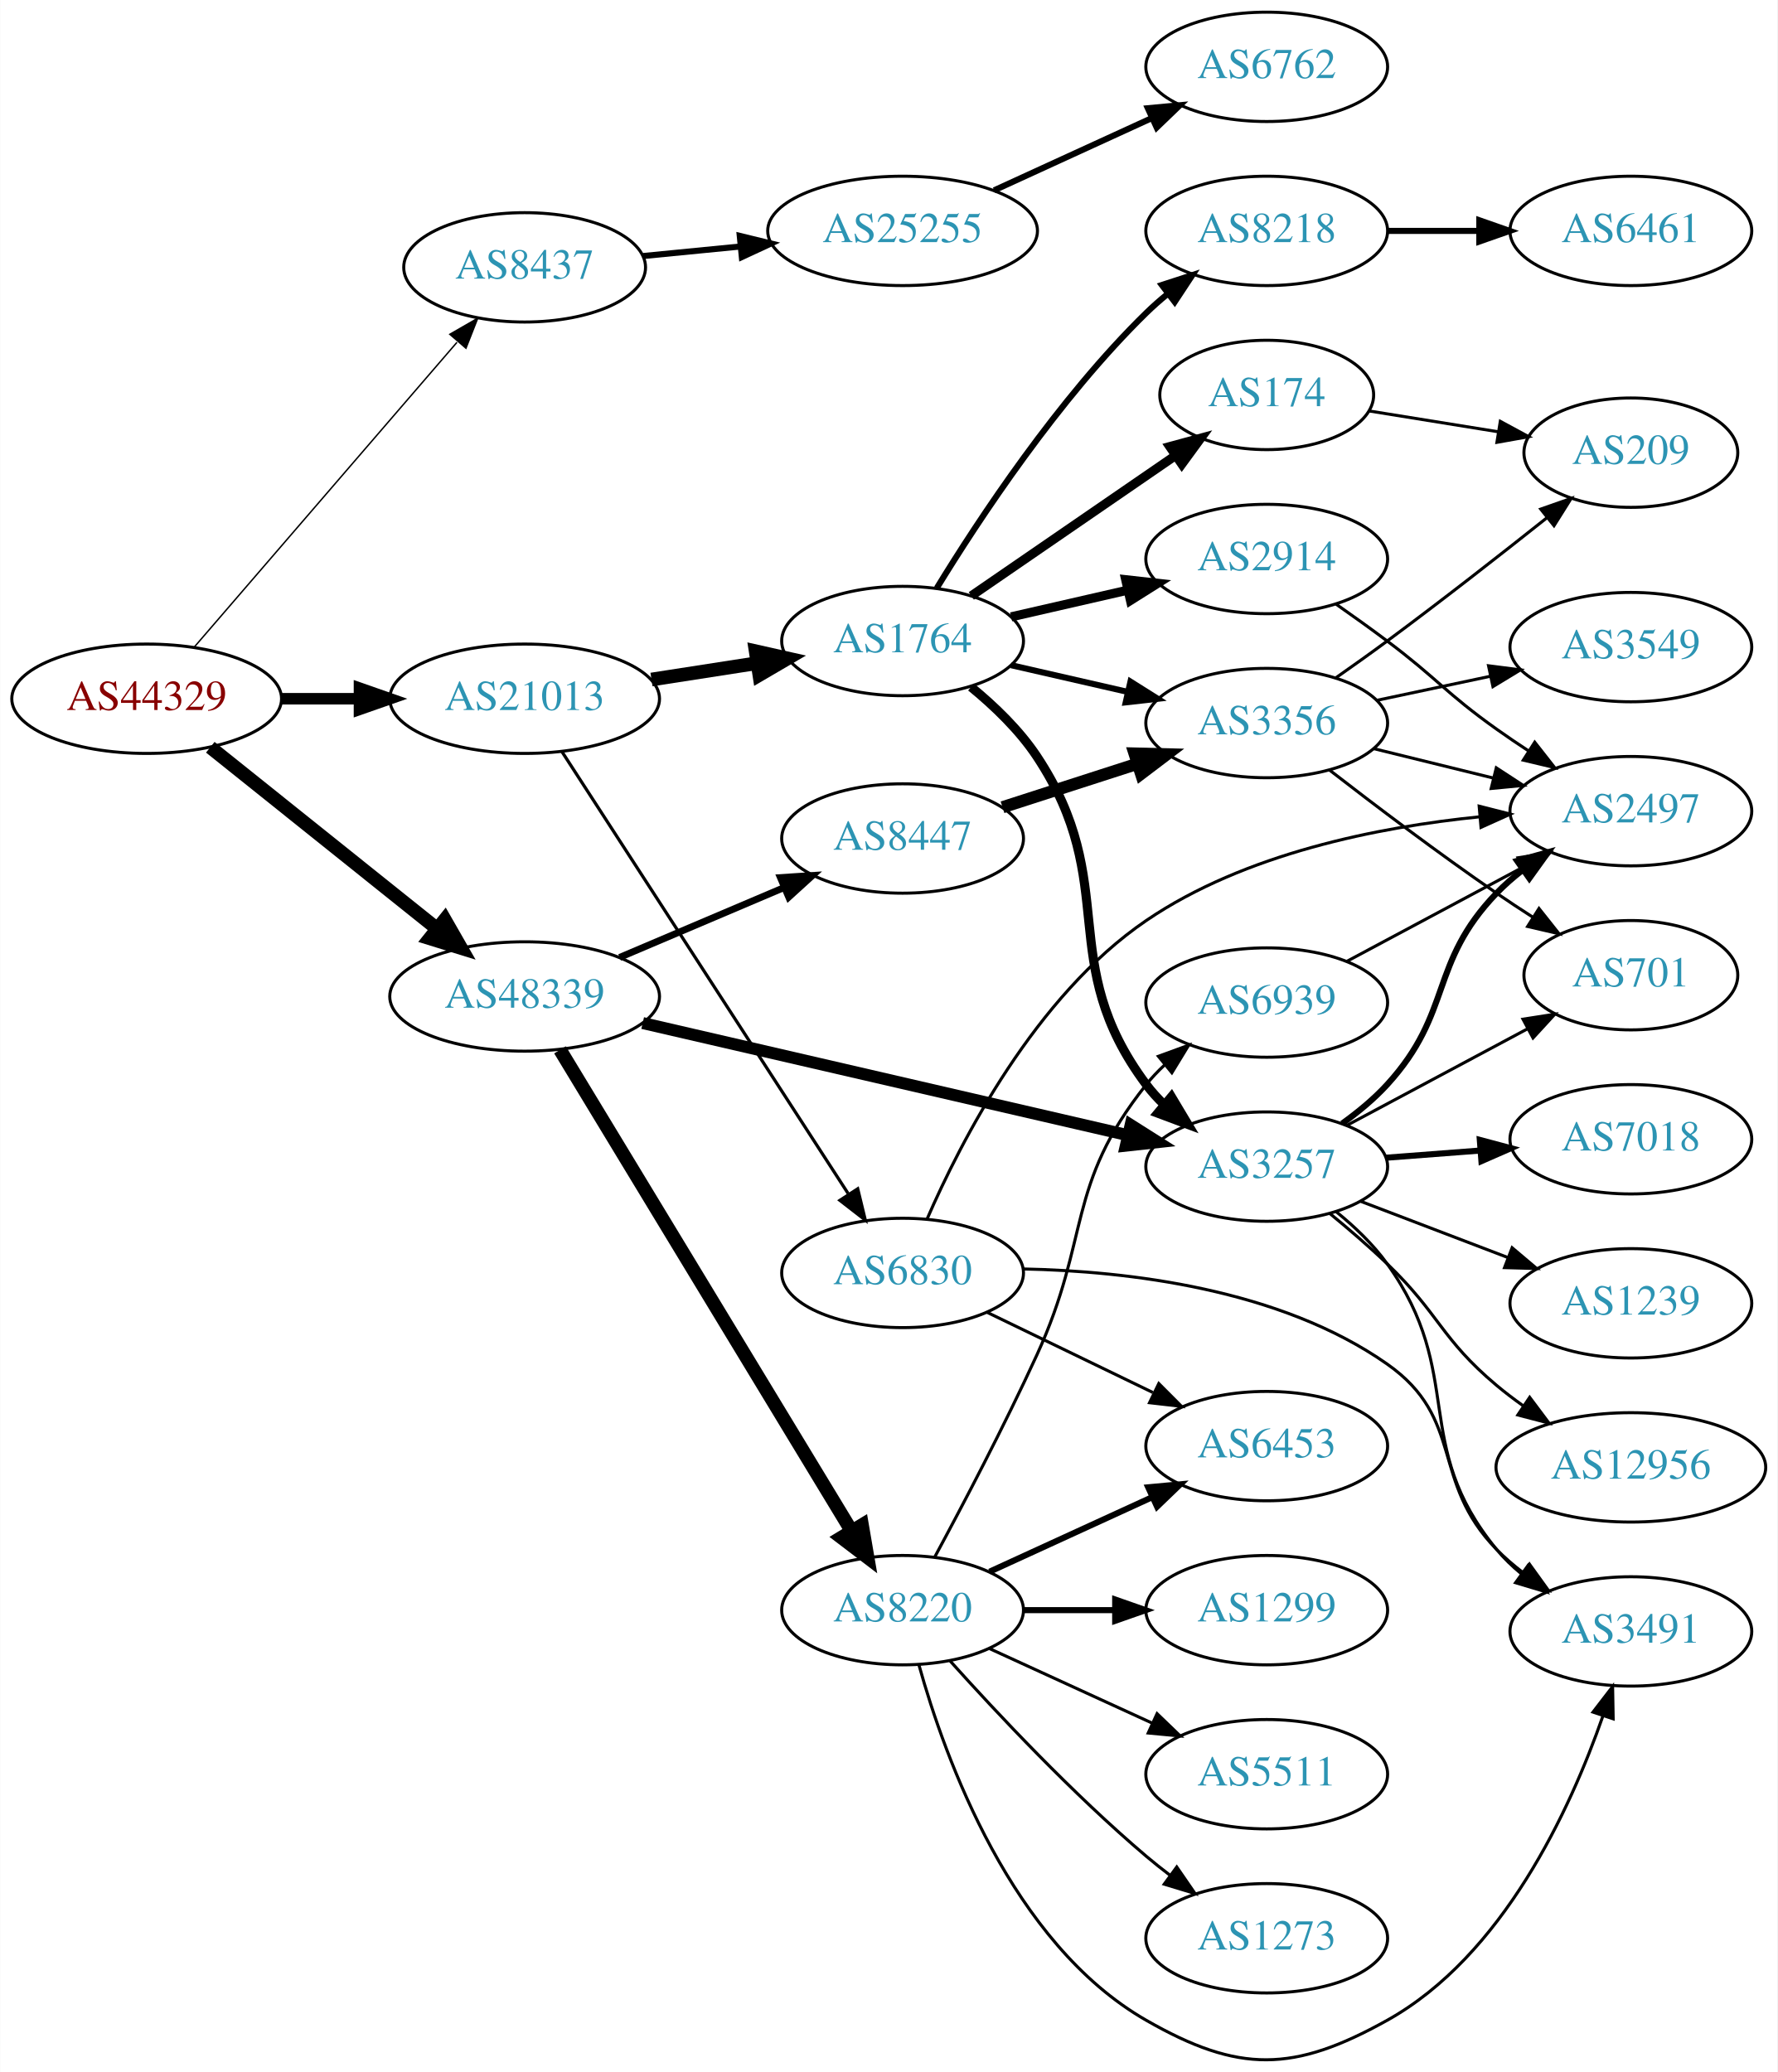
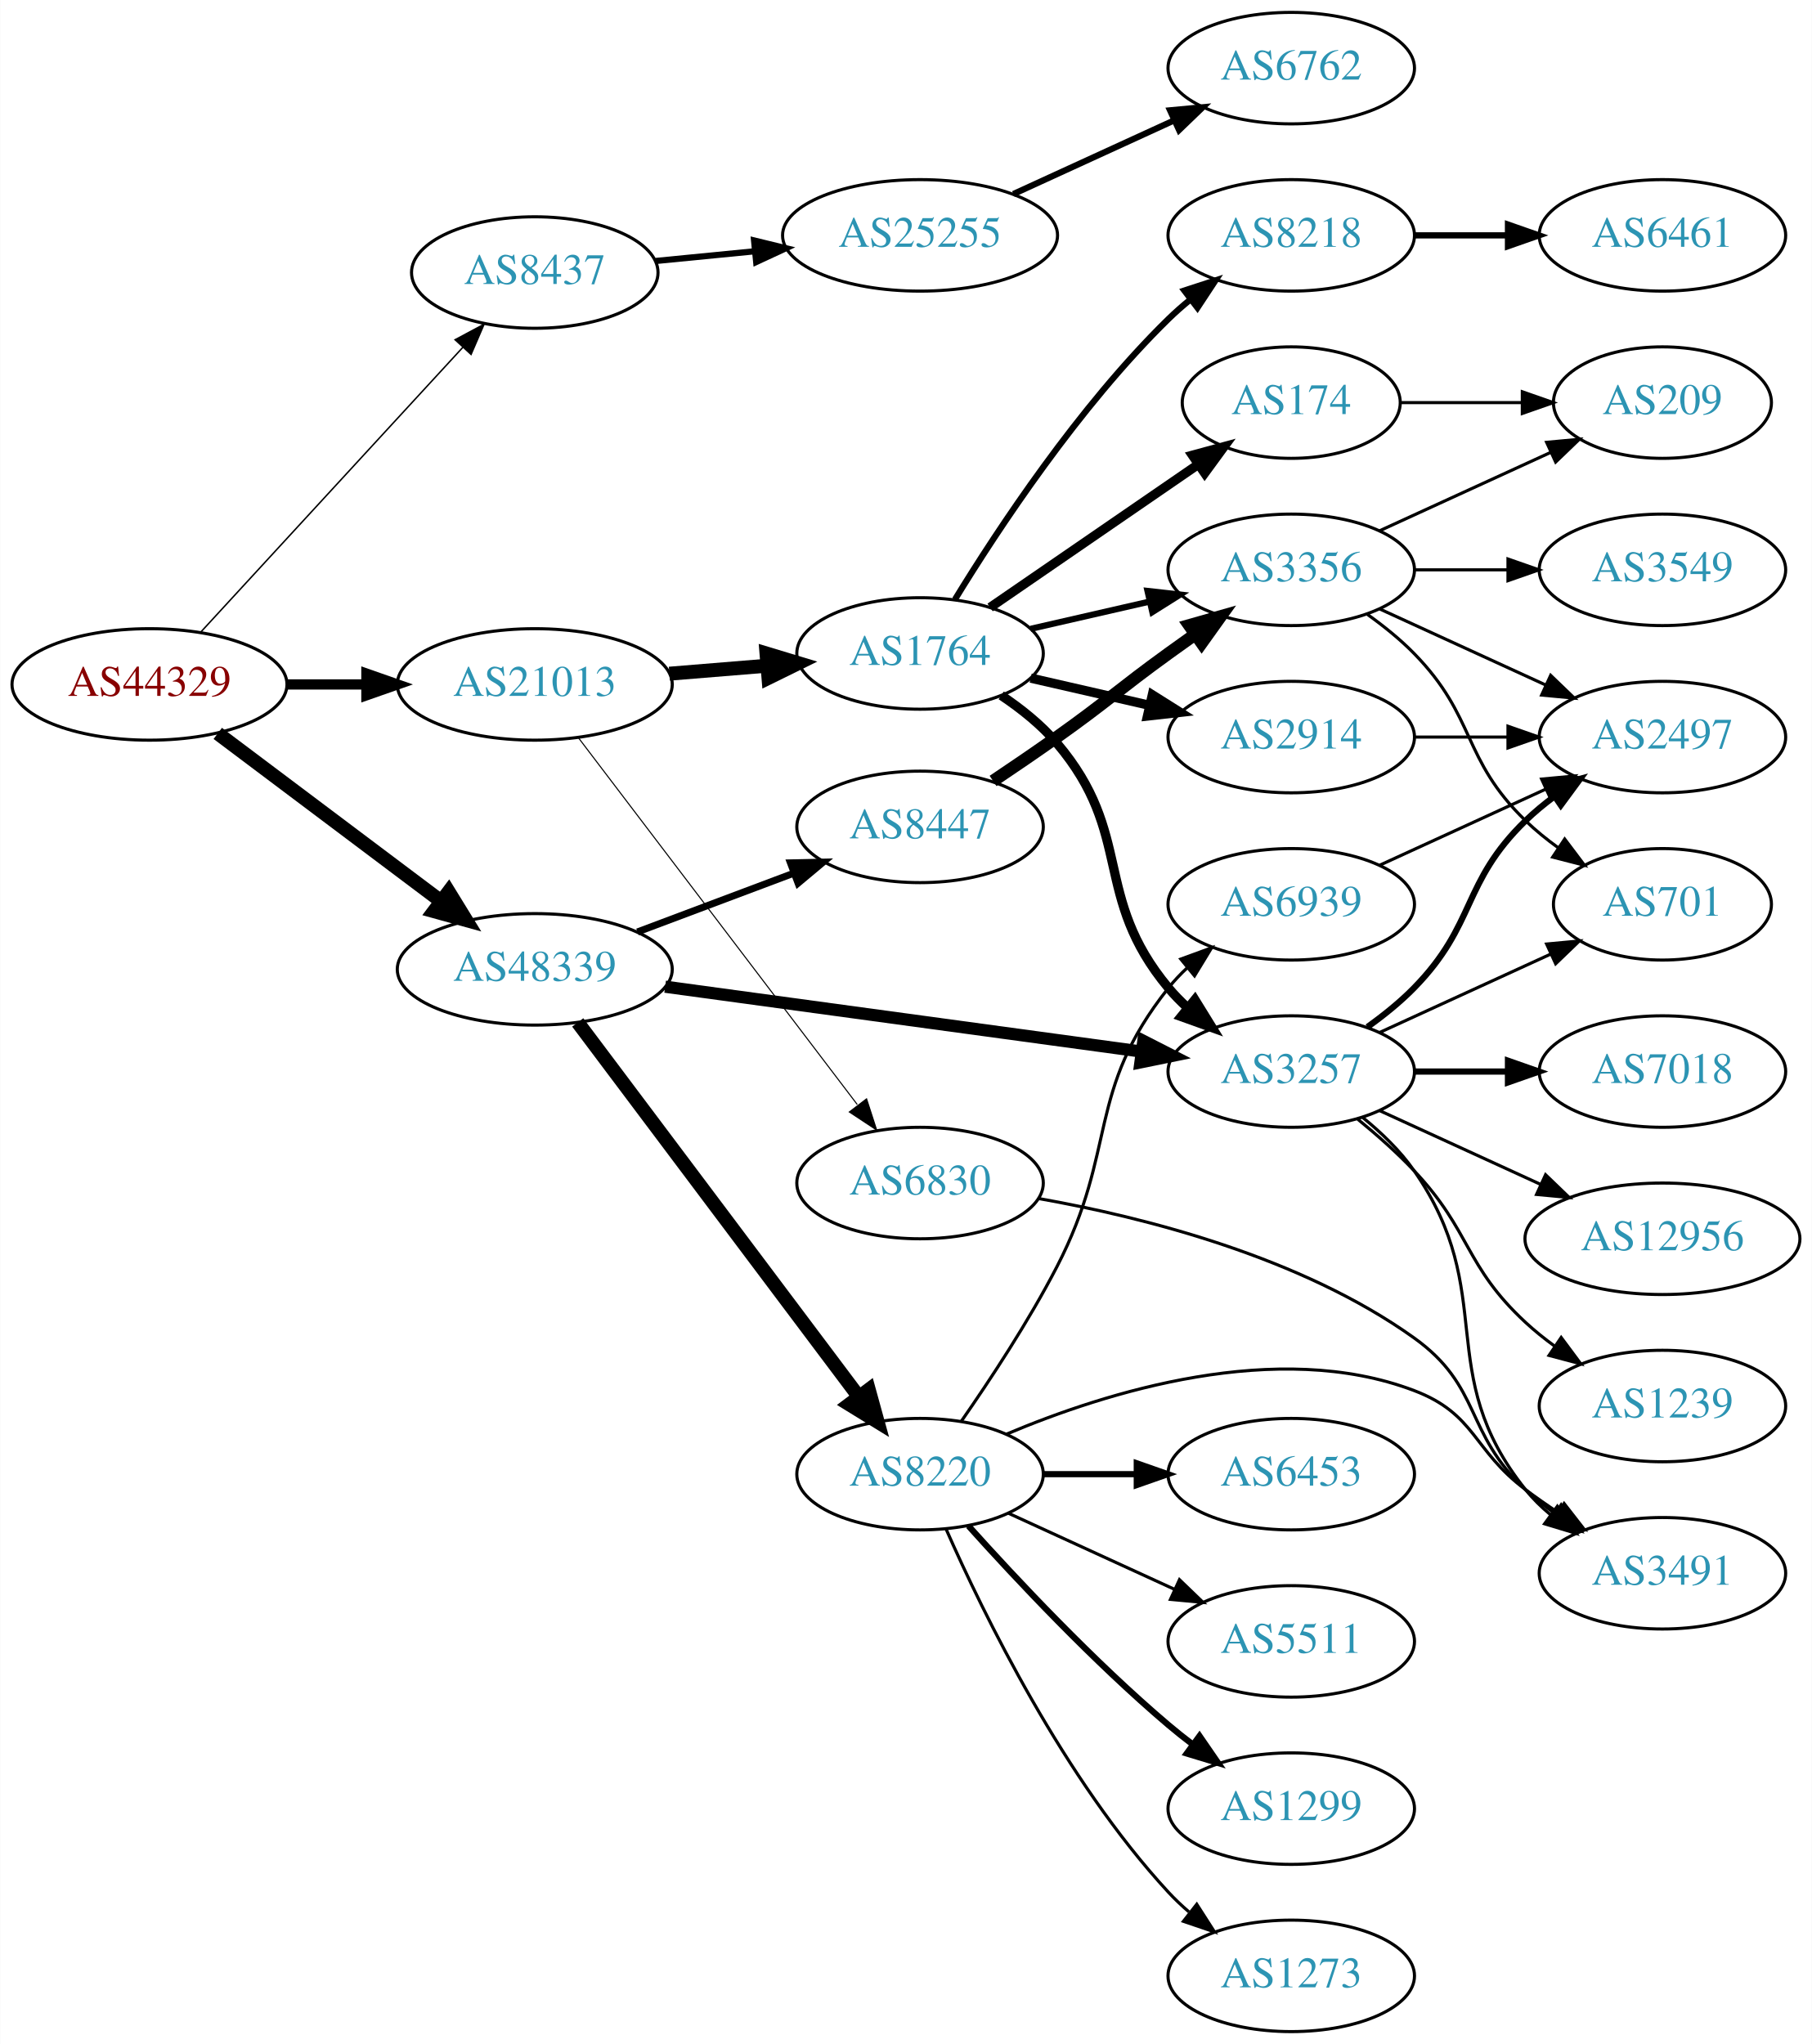
- <svg xmlns="http://www.w3.org/2000/svg" xmlns:xlink="http://www.w3.org/1999/xlink" width="585pt" height="682pt" viewBox="0.00 0.00 584.86 682.02">
-   <g id="graph0" class="graph" transform="scale(1 1) rotate(0) translate(4 678.023)">
-     <polygon fill="white" stroke="none" points="-4,4 -4,-678.023 580.862,-678.023 580.862,4 -4,4" />
+ <svg xmlns="http://www.w3.org/2000/svg" xmlns:xlink="http://www.w3.org/1999/xlink" width="585pt" height="660pt" viewBox="0.00 0.00 584.86 660.00">
+   <g id="graph0" class="graph" transform="scale(1 1) rotate(0) translate(4 656)">
+     <polygon fill="white" stroke="none" points="-4,4 -4,-656 580.862,-656 580.862,4 -4,4" />
    <g id="node1" class="node">
      <g id="a_node1">
        <a xlink:href="/asn/44329" xlink:title="AS44329 ~ NTS Netzwerk Telekom Service AG [AT]">
-           <ellipse fill="#ffffff" stroke="black" cx="44.196" cy="-448.023" rx="44.393" ry="18" />
-           <text text-anchor="middle" x="44.196" y="-444.323" font-family="Times,serif" font-size="14.00" fill="#880000">AS44329</text>
+           <ellipse fill="#ffffff" stroke="black" cx="44.196" cy="-435" rx="44.393" ry="18" />
+           <text text-anchor="middle" x="44.196" y="-431.3" font-family="Times,serif" font-size="14.00" fill="#880000">AS44329</text>
        </a>
      </g>
    </g>
    <g id="node2" class="node">
      <g id="a_node2">
        <a xlink:href="/asn/8437" xlink:title="AS8437 ~ Hutchison Drei Austria GmbH [AT]">
-           <ellipse fill="#ffffff" stroke="black" cx="168.588" cy="-590.023" rx="39.794" ry="18" />
-           <text text-anchor="middle" x="168.588" y="-586.323" font-family="Times,serif" font-size="14.00" fill="#2c94b3">AS8437</text>
+           <ellipse fill="#ffffff" stroke="black" cx="168.588" cy="-568" rx="39.794" ry="18" />
+           <text text-anchor="middle" x="168.588" y="-564.3" font-family="Times,serif" font-size="14.00" fill="#2c94b3">AS8437</text>
        </a>
      </g>
    </g>
    <g id="edge1" class="edge">
-       <path fill="none" stroke="black" stroke-width="0.474" d="M59.959,-465.152C81.486,-490.127 121.608,-536.677 146.318,-565.346" />
-       <polygon fill="black" stroke="black" stroke-width="0.474" points="143.973,-567.985 153.153,-573.275 149.275,-563.415 143.973,-567.985" />
+       <path fill="none" stroke="black" stroke-width="0.474" d="M60.697,-451.845C82.125,-475.129 120.917,-517.284 145.409,-543.898" />
+       <polygon fill="black" stroke="black" stroke-width="0.474" points="142.866,-546.304 152.213,-551.292 148.017,-541.564 142.866,-546.304" />
    </g>
    <g id="node3" class="node">
      <g id="a_node3">
        <a xlink:href="/asn/21013" xlink:title="AS21013 ~ Wels, AT [AT]">
-           <ellipse fill="#ffffff" stroke="black" cx="168.588" cy="-448.023" rx="44.393" ry="18" />
-           <text text-anchor="middle" x="168.588" y="-444.323" font-family="Times,serif" font-size="14.00" fill="#2c94b3">AS21013</text>
+           <ellipse fill="#ffffff" stroke="black" cx="168.588" cy="-435" rx="44.393" ry="18" />
+           <text text-anchor="middle" x="168.588" y="-431.3" font-family="Times,serif" font-size="14.00" fill="#2c94b3">AS21013</text>
        </a>
      </g>
    </g>
    <g id="edge2" class="edge">
-       <path fill="none" stroke="black" stroke-width="3.789" d="M88.692,-448.023C96.898,-448.023 105.569,-448.023 114.041,-448.023" />
-       <polygon fill="black" stroke="black" stroke-width="3.789" points="114.233,-451.523 124.233,-448.023 114.233,-444.523 114.233,-451.523" />
+       <path fill="none" stroke="black" stroke-width="3.316" d="M88.692,-435C96.898,-435 105.569,-435 114.041,-435" />
+       <polygon fill="black" stroke="black" stroke-width="3.316" points="114.233,-438.5 124.233,-435 114.233,-431.5 114.233,-438.5" />
    </g>
    <g id="node4" class="node">
      <g id="a_node4">
        <a xlink:href="/asn/48339" xlink:title="AS48339 ~ Raiffeisen Rechenzentrum GmbH [AT]">
-           <ellipse fill="#ffffff" stroke="black" cx="168.588" cy="-350.023" rx="44.393" ry="18" />
-           <text text-anchor="middle" x="168.588" y="-346.323" font-family="Times,serif" font-size="14.00" fill="#2c94b3">AS48339</text>
+           <ellipse fill="#ffffff" stroke="black" cx="168.588" cy="-343" rx="44.393" ry="18" />
+           <text text-anchor="middle" x="168.588" y="-339.3" font-family="Times,serif" font-size="14.00" fill="#2c94b3">AS48339</text>
        </a>
      </g>
    </g>
    <g id="edge3" class="edge">
-       <path fill="none" stroke="black" stroke-width="4.5" d="M65.133,-432.06C85.403,-415.829 116.978,-390.547 139.719,-372.338" />
-       <polygon fill="black" stroke="black" stroke-width="4.5" points="142.315,-375.304 147.66,-365.98 137.393,-369.157 142.315,-375.304" />
+       <path fill="none" stroke="black" stroke-width="4.5" d="M66.236,-419.185C86.114,-404.242 116.114,-381.693 138.321,-365" />
+       <polygon fill="black" stroke="black" stroke-width="4.5" points="140.786,-368.073 146.413,-358.917 136.054,-361.778 140.786,-368.073" />
    </g>
    <g id="node5" class="node">
      <g id="a_node5">
        <a xlink:href="/asn/25255" xlink:title="AS25255 ~ ==&gt; TELE2 AUSTRIA &lt;== [AT]">
-           <ellipse fill="#ffffff" stroke="black" cx="292.98" cy="-602.023" rx="44.393" ry="18" />
-           <text text-anchor="middle" x="292.98" y="-598.323" font-family="Times,serif" font-size="14.00" fill="#2c94b3">AS25255</text>
+           <ellipse fill="#ffffff" stroke="black" cx="292.98" cy="-580" rx="44.393" ry="18" />
+           <text text-anchor="middle" x="292.98" y="-576.3" font-family="Times,serif" font-size="14.00" fill="#2c94b3">AS25255</text>
        </a>
      </g>
    </g>
    <g id="edge4" class="edge">
-       <path fill="none" stroke="black" stroke-width="2" d="M207.643,-593.754C217.747,-594.745 228.838,-595.832 239.561,-596.884" />
-       <polygon fill="black" stroke="black" stroke-width="2" points="239.392,-600.384 249.686,-597.876 240.075,-593.417 239.392,-600.384" />
+       <path fill="none" stroke="black" stroke-width="2" d="M207.643,-571.731C217.747,-572.722 228.838,-573.809 239.561,-574.861" />
+       <polygon fill="black" stroke="black" stroke-width="2" points="239.392,-578.361 249.686,-575.853 240.075,-571.394 239.392,-578.361" />
    </g>
    <g id="node7" class="node">
      <g id="a_node7">
        <a xlink:href="/asn/1764" xlink:title="AS1764 ~ NEXTLAYER-AS [AT]">
-           <ellipse fill="#ffffff" stroke="black" cx="292.98" cy="-467.023" rx="39.794" ry="18" />
-           <text text-anchor="middle" x="292.98" y="-463.323" font-family="Times,serif" font-size="14.00" fill="#2c94b3">AS1764</text>
+           <ellipse fill="#ffffff" stroke="black" cx="292.98" cy="-445" rx="39.794" ry="18" />
+           <text text-anchor="middle" x="292.98" y="-441.3" font-family="Times,serif" font-size="14.00" fill="#2c94b3">AS1764</text>
        </a>
      </g>
    </g>
    <g id="edge6" class="edge">
-       <path fill="none" stroke="black" stroke-width="4.5" d="M210.343,-454.35C221.417,-456.069 233.5,-457.945 244.893,-459.713" />
-       <polygon fill="black" stroke="black" stroke-width="4.5" points="244.628,-463.657 255.113,-461.3 245.836,-455.875 244.628,-463.657" />
+       <path fill="none" stroke="black" stroke-width="4.5" d="M212.052,-438.469C222.201,-439.299 233.111,-440.19 243.508,-441.04" />
+       <polygon fill="black" stroke="black" stroke-width="4.5" points="243.4,-444.981 253.687,-441.871 244.041,-437.132 243.4,-444.981" />
    </g>
    <g id="node8" class="node">
      <g id="a_node8">
        <a xlink:href="/asn/6830" xlink:title="AS6830 ~ LGI-UPC [AT]">
-           <ellipse fill="#ffffff" stroke="black" cx="292.98" cy="-259.023" rx="39.794" ry="18" />
-           <text text-anchor="middle" x="292.98" y="-255.323" font-family="Times,serif" font-size="14.00" fill="#2c94b3">AS6830</text>
+           <ellipse fill="#ffffff" stroke="black" cx="292.98" cy="-274" rx="39.794" ry="18" />
+           <text text-anchor="middle" x="292.98" y="-270.3" font-family="Times,serif" font-size="14.00" fill="#2c94b3">AS6830</text>
        </a>
      </g>
    </g>
    <g id="edge7" class="edge">
-       <path fill="none" stroke="black" stroke-width="1.038" d="M180.883,-430.581C202.469,-397.248 249.685,-324.337 275.056,-285.158" />
-       <polygon fill="black" stroke="black" stroke-width="1.038" points="278.215,-286.719 280.713,-276.423 272.339,-282.914 278.215,-286.719" />
+       <path fill="none" stroke="black" stroke-width="0.346" d="M182.686,-417.77C204.311,-389.324 247.582,-332.404 272.705,-299.356" />
+       <polygon fill="black" stroke="black" stroke-width="0.346" points="275.711,-301.185 278.976,-291.106 270.138,-296.949 275.711,-301.185" />
    </g>
    <g id="node13" class="node">
      <g id="a_node13">
        <a xlink:href="/asn/3257" xlink:title="AS3257 ~ GTT [DE]">
-           <ellipse fill="#ffffff" stroke="black" cx="412.823" cy="-294.023" rx="39.794" ry="18" />
-           <text text-anchor="middle" x="412.823" y="-290.323" font-family="Times,serif" font-size="14.00" fill="#2c94b3">AS3257</text>
-         </a>
-       </g>
-     </g>
-     <g id="edge21" class="edge">
-       <path fill="none" stroke="black" stroke-width="3.938" d="M207.437,-341.273C250.611,-331.292 321.145,-314.986 367.024,-304.38" />
-       <polygon fill="black" stroke="black" stroke-width="3.938" points="368.033,-307.739 376.988,-302.076 366.456,-300.919 368.033,-307.739" />
+           <ellipse fill="#ffffff" stroke="black" cx="412.823" cy="-310" rx="39.794" ry="18" />
+           <text text-anchor="middle" x="412.823" y="-306.3" font-family="Times,serif" font-size="14.00" fill="#2c94b3">AS3257</text>
+         </a>
+       </g>
+     </g>
+     <g id="edge19" class="edge">
+       <path fill="none" stroke="black" stroke-width="3.938" d="M210.68,-337.402C253.257,-331.602 319.716,-322.548 364.471,-316.451" />
+       <polygon fill="black" stroke="black" stroke-width="3.938" points="365.077,-319.901 374.513,-315.083 364.132,-312.965 365.077,-319.901" />
+     </g>
+     <g id="node20" class="node">
+       <g id="a_node20">
+         <a xlink:href="/asn/8220" xlink:title="AS8220 ~ COLT [GB]">
+           <ellipse fill="#ffffff" stroke="black" cx="292.98" cy="-180" rx="39.794" ry="18" />
+           <text text-anchor="middle" x="292.98" y="-176.3" font-family="Times,serif" font-size="14.00" fill="#2c94b3">AS8220</text>
+         </a>
+       </g>
+     </g>
+     <g id="edge20" class="edge">
+       <path fill="none" stroke="black" stroke-width="4.5" d="M182.455,-325.864C204.09,-297.052 247.849,-238.773 273.014,-205.259" />
+       <polygon fill="black" stroke="black" stroke-width="4.5" points="276.43,-207.267 279.286,-196.906 270.133,-202.539 276.43,-207.267" />
    </g>
    <g id="node21" class="node">
      <g id="a_node21">
-         <a xlink:href="/asn/8220" xlink:title="AS8220 ~ COLT [GB]">
-           <ellipse fill="#ffffff" stroke="black" cx="292.98" cy="-148.023" rx="39.794" ry="18" />
-           <text text-anchor="middle" x="292.98" y="-144.323" font-family="Times,serif" font-size="14.00" fill="#2c94b3">AS8220</text>
-         </a>
-       </g>
-     </g>
-     <g id="edge22" class="edge">
-       <path fill="none" stroke="black" stroke-width="4.5" d="M180.236,-332.45C201.809,-296.844 250.778,-216.025 276.122,-174.197" />
-       <polygon fill="black" stroke="black" stroke-width="4.5" points="279.63,-176.005 281.445,-165.412 272.895,-171.924 279.63,-176.005" />
-     </g>
-     <g id="node22" class="node">
-       <g id="a_node22">
        <a xlink:href="/asn/8447" xlink:title="AS8447 ~ A1 Telekom Austria AG [AT]">
-           <ellipse fill="#ffffff" stroke="black" cx="292.98" cy="-402.023" rx="39.794" ry="18" />
-           <text text-anchor="middle" x="292.98" y="-398.323" font-family="Times,serif" font-size="14.00" fill="#2c94b3">AS8447</text>
-         </a>
-       </g>
-     </g>
-     <g id="edge23" class="edge">
-       <path fill="none" stroke="black" stroke-width="2.25" d="M199.842,-362.877C216.208,-369.83 236.58,-378.485 254.003,-385.888" />
-       <polygon fill="black" stroke="black" stroke-width="2.25" points="252.763,-389.164 263.336,-389.853 255.5,-382.721 252.763,-389.164" />
+           <ellipse fill="#ffffff" stroke="black" cx="292.98" cy="-389" rx="39.794" ry="18" />
+           <text text-anchor="middle" x="292.98" y="-385.3" font-family="Times,serif" font-size="14.00" fill="#2c94b3">AS8447</text>
+         </a>
+       </g>
+     </g>
+     <g id="edge21" class="edge">
+       <path fill="none" stroke="black" stroke-width="2.25" d="M201.745,-355.086C217.112,-360.861 235.659,-367.832 251.932,-373.948" />
+       <polygon fill="black" stroke="black" stroke-width="2.25" points="251.129,-377.385 261.721,-377.627 253.592,-370.833 251.129,-377.385" />
    </g>
    <g id="node6" class="node">
      <g id="a_node6">
        <a xlink:href="/asn/6762" xlink:title="AS6762 ~ TELECOM ITALIA SPARKLE S.p.A. [IT]">
-           <ellipse fill="#ffffff" stroke="black" cx="412.823" cy="-656.023" rx="39.794" ry="18" />
-           <text text-anchor="middle" x="412.823" y="-652.323" font-family="Times,serif" font-size="14.00" fill="#2c94b3">AS6762</text>
+           <ellipse fill="#ffffff" stroke="black" cx="412.823" cy="-634" rx="39.794" ry="18" />
+           <text text-anchor="middle" x="412.823" y="-630.3" font-family="Times,serif" font-size="14.00" fill="#2c94b3">AS6762</text>
        </a>
      </g>
    </g>
    <g id="edge5" class="edge">
-       <path fill="none" stroke="black" stroke-width="2" d="M323.11,-615.372C338.721,-622.525 358.119,-631.414 374.791,-639.054" />
-       <polygon fill="black" stroke="black" stroke-width="2" points="373.694,-642.401 384.243,-643.385 376.61,-636.037 373.694,-642.401" />
+       <path fill="none" stroke="black" stroke-width="2" d="M323.11,-593.348C338.721,-600.502 358.119,-609.391 374.791,-617.03" />
+       <polygon fill="black" stroke="black" stroke-width="2" points="373.694,-620.378 384.243,-621.362 376.61,-614.014 373.694,-620.378" />
    </g>
    <g id="node9" class="node">
      <g id="a_node9">
        <a xlink:href="/asn/8218" xlink:title="AS8218 ~ legacy Neotelecoms [FR]">
-           <ellipse fill="#ffffff" stroke="black" cx="412.823" cy="-602.023" rx="39.794" ry="18" />
-           <text text-anchor="middle" x="412.823" y="-598.323" font-family="Times,serif" font-size="14.00" fill="#2c94b3">AS8218</text>
+           <ellipse fill="#ffffff" stroke="black" cx="412.823" cy="-580" rx="39.794" ry="18" />
+           <text text-anchor="middle" x="412.823" y="-576.3" font-family="Times,serif" font-size="14.00" fill="#2c94b3">AS8218</text>
        </a>
      </g>
    </g>
    <g id="edge8" class="edge">
-       <path fill="none" stroke="black" stroke-width="2" d="M304.246,-484.463C318.055,-507.015 344.243,-546.746 373.176,-575.023 375.317,-577.115 377.634,-579.16 380.034,-581.129" />
-       <polygon fill="black" stroke="black" stroke-width="2" points="378.301,-584.208 388.375,-587.487 382.544,-578.641 378.301,-584.208" />
+       <path fill="none" stroke="black" stroke-width="2" d="M304.246,-462.44C318.055,-484.991 344.243,-524.722 373.176,-553 375.317,-555.092 377.634,-557.137 380.034,-559.106" />
+       <polygon fill="black" stroke="black" stroke-width="2" points="378.301,-562.185 388.375,-565.464 382.544,-556.618 378.301,-562.185" />
    </g>
    <g id="node10" class="node">
      <g id="a_node10">
-         <a xlink:href="/asn/174" xlink:title="AS174 ~ Cogent Communications [US]">
-           <ellipse fill="#ffffff" stroke="black" cx="412.823" cy="-548.023" rx="35.194" ry="18" />
-           <text text-anchor="middle" x="412.823" y="-544.323" font-family="Times,serif" font-size="14.00" fill="#2c94b3">AS174</text>
+         <a xlink:href="/asn/3356" xlink:title="AS3356 ~ Level 3 Parent, LLC [US]">
+           <ellipse fill="#ffffff" stroke="black" cx="412.823" cy="-472" rx="39.794" ry="18" />
+           <text text-anchor="middle" x="412.823" y="-468.3" font-family="Times,serif" font-size="14.00" fill="#2c94b3">AS3356</text>
        </a>
      </g>
    </g>
    <g id="edge9" class="edge">
-       <path fill="none" stroke="black" stroke-width="3" d="M315.595,-481.88C334.432,-494.828 361.912,-513.716 382.687,-527.997" />
-       <polygon fill="black" stroke="black" stroke-width="3" points="380.913,-531.024 391.136,-533.804 384.878,-525.255 380.913,-531.024" />
+       <path fill="none" stroke="black" stroke-width="2" d="M328.7,-452.955C340.7,-455.704 354.32,-458.825 367.013,-461.733" />
+       <polygon fill="black" stroke="black" stroke-width="2" points="366.415,-465.187 376.945,-464.009 367.979,-458.364 366.415,-465.187" />
    </g>
    <g id="node11" class="node">
      <g id="a_node11">
-         <a xlink:href="/asn/3356" xlink:title="AS3356 ~ Level 3 Parent, LLC [US]">
-           <ellipse fill="#ffffff" stroke="black" cx="412.823" cy="-440.023" rx="39.794" ry="18" />
-           <text text-anchor="middle" x="412.823" y="-436.323" font-family="Times,serif" font-size="14.00" fill="#2c94b3">AS3356</text>
+         <a xlink:href="/asn/2914" xlink:title="AS2914 ~ NTT America, Inc. [US]">
+           <ellipse fill="#ffffff" stroke="black" cx="412.823" cy="-418" rx="39.794" ry="18" />
+           <text text-anchor="middle" x="412.823" y="-414.3" font-family="Times,serif" font-size="14.00" fill="#2c94b3">AS2914</text>
        </a>
      </g>
    </g>
    <g id="edge10" class="edge">
-       <path fill="none" stroke="black" stroke-width="2" d="M328.7,-459.068C340.7,-456.319 354.32,-453.198 367.013,-450.29" />
-       <polygon fill="black" stroke="black" stroke-width="2" points="367.979,-453.659 376.945,-448.014 366.415,-446.836 367.979,-453.659" />
+       <path fill="none" stroke="black" stroke-width="3" d="M328.7,-437.045C340.7,-434.296 354.32,-431.175 367.013,-428.267" />
+       <polygon fill="black" stroke="black" stroke-width="3" points="367.979,-431.636 376.945,-425.991 366.415,-424.813 367.979,-431.636" />
    </g>
    <g id="node12" class="node">
      <g id="a_node12">
-         <a xlink:href="/asn/2914" xlink:title="AS2914 ~ NTT America, Inc. [US]">
-           <ellipse fill="#ffffff" stroke="black" cx="412.823" cy="-494.023" rx="39.794" ry="18" />
-           <text text-anchor="middle" x="412.823" y="-490.323" font-family="Times,serif" font-size="14.00" fill="#2c94b3">AS2914</text>
+         <a xlink:href="/asn/174" xlink:title="AS174 ~ Cogent Communications [US]">
+           <ellipse fill="#ffffff" stroke="black" cx="412.823" cy="-526" rx="35.194" ry="18" />
+           <text text-anchor="middle" x="412.823" y="-522.3" font-family="Times,serif" font-size="14.00" fill="#2c94b3">AS174</text>
        </a>
      </g>
    </g>
    <g id="edge11" class="edge">
-       <path fill="none" stroke="black" stroke-width="3" d="M328.7,-474.978C340.7,-477.727 354.32,-480.848 367.013,-483.756" />
-       <polygon fill="black" stroke="black" stroke-width="3" points="366.415,-487.21 376.945,-486.032 367.979,-480.387 366.415,-487.21" />
+       <path fill="none" stroke="black" stroke-width="3" d="M315.595,-459.857C334.432,-472.805 361.912,-491.693 382.687,-505.973" />
+       <polygon fill="black" stroke="black" stroke-width="3" points="380.913,-509.001 391.136,-511.781 384.878,-503.232 380.913,-509.001" />
    </g>
    <g id="edge12" class="edge">
-       <path fill="none" stroke="black" stroke-width="3" d="M315.51,-451.898C323.23,-445.575 331.436,-437.68 337.176,-429.023 365.138,-386.855 342.905,-361.565 373.176,-321.023 374.921,-318.687 376.928,-316.478 379.092,-314.406" />
-       <polygon fill="black" stroke="black" stroke-width="3" points="381.451,-316.996 386.892,-307.905 376.969,-311.619 381.451,-316.996" />
+       <path fill="none" stroke="black" stroke-width="3" d="M319.179,-431.456C325.627,-427.14 332.151,-421.923 337.176,-416 362.139,-386.578 348.489,-366.653 373.176,-337 375.042,-334.759 377.137,-332.619 379.361,-330.595" />
+       <polygon fill="black" stroke="black" stroke-width="3" points="381.708,-333.198 387.275,-324.184 377.302,-327.759 381.708,-333.198" />
+     </g>
+     <g id="node19" class="node">
+       <g id="a_node19">
+         <a xlink:href="/asn/3491" xlink:title="AS3491 ~ PCCW Global, Inc. [US]">
+           <ellipse fill="#ffffff" stroke="black" cx="532.666" cy="-148" rx="39.794" ry="18" />
+           <text text-anchor="middle" x="532.666" y="-144.3" font-family="Times,serif" font-size="14.00" fill="#2c94b3">AS3491</text>
+         </a>
+       </g>
+     </g>
+     <g id="edge18" class="edge">
+       <path fill="none" stroke="black" d="M331.214,-269.009C365.352,-262.955 415.991,-250.119 452.469,-224 474.442,-208.268 468.658,-193.379 488.469,-175 491.377,-172.303 494.591,-169.722 497.916,-167.3" />
+       <polygon fill="black" stroke="black" points="499.975,-170.132 506.294,-161.629 496.051,-164.335 499.975,-170.132" />
+     </g>
+     <g id="node14" class="node">
+       <g id="a_node14">
+         <a xlink:href="/asn/6461" xlink:title="AS6461 ~ Zayo Bandwidth [US]">
+           <ellipse fill="#ffffff" stroke="black" cx="532.666" cy="-580" rx="39.794" ry="18" />
+           <text text-anchor="middle" x="532.666" y="-576.3" font-family="Times,serif" font-size="14.00" fill="#2c94b3">AS6461</text>
+         </a>
+       </g>
+     </g>
+     <g id="edge13" class="edge">
+       <path fill="none" stroke="black" stroke-width="2" d="M452.736,-580C462.289,-580 472.639,-580 482.601,-580" />
+       <polygon fill="black" stroke="black" stroke-width="2" points="482.794,-583.5 492.794,-580 482.794,-576.5 482.794,-583.5" />
+     </g>
+     <g id="node15" class="node">
+       <g id="a_node15">
+         <a xlink:href="/asn/3549" xlink:title="AS3549 ~ Level 3 Parent, LLC [US]">
+           <ellipse fill="#ffffff" stroke="black" cx="532.666" cy="-472" rx="39.794" ry="18" />
+           <text text-anchor="middle" x="532.666" y="-468.3" font-family="Times,serif" font-size="14.00" fill="#2c94b3">AS3549</text>
+         </a>
+       </g>
+     </g>
+     <g id="edge14" class="edge">
+       <path fill="none" stroke="black" d="M452.736,-472C462.289,-472 472.639,-472 482.601,-472" />
+       <polygon fill="black" stroke="black" points="482.794,-475.5 492.794,-472 482.794,-468.5 482.794,-475.5" />
    </g>
    <g id="node16" class="node">
      <g id="a_node16">
        <a xlink:href="/asn/2497" xlink:title="AS2497 ~ Internet Initiative Japan Inc. [JP]">
-           <ellipse fill="#ffffff" stroke="black" cx="532.666" cy="-411.023" rx="39.794" ry="18" />
-           <text text-anchor="middle" x="532.666" y="-407.323" font-family="Times,serif" font-size="14.00" fill="#2c94b3">AS2497</text>
-         </a>
-       </g>
-     </g>
-     <g id="edge19" class="edge">
-       <path fill="none" stroke="black" d="M300.994,-276.664C312.207,-302.485 336.688,-350.191 373.176,-375.023 405.626,-397.107 449.608,-405.82 483.008,-409.173" />
-       <polygon fill="black" stroke="black" points="482.741,-412.663 493.009,-410.051 483.353,-405.69 482.741,-412.663" />
-     </g>
-     <g id="node19" class="node">
-       <g id="a_node19">
-         <a xlink:href="/asn/6453" xlink:title="AS6453 ~ TATA COMMUNICATIONS (AMERICA) INC [US]">
-           <ellipse fill="#ffffff" stroke="black" cx="412.823" cy="-202.023" rx="39.794" ry="18" />
-           <text text-anchor="middle" x="412.823" y="-198.323" font-family="Times,serif" font-size="14.00" fill="#2c94b3">AS6453</text>
-         </a>
-       </g>
-     </g>
-     <g id="edge18" class="edge">
-       <path fill="none" stroke="black" d="M320.721,-246.089C336.878,-238.274 357.693,-228.205 375.348,-219.666" />
-       <polygon fill="black" stroke="black" points="377.302,-222.609 384.781,-215.103 374.254,-216.307 377.302,-222.609" />
-     </g>
-     <g id="node20" class="node">
-       <g id="a_node20">
-         <a xlink:href="/asn/3491" xlink:title="AS3491 ~ PCCW Global, Inc. [US]">
-           <ellipse fill="#ffffff" stroke="black" cx="532.666" cy="-141.023" rx="39.794" ry="18" />
-           <text text-anchor="middle" x="532.666" y="-137.323" font-family="Times,serif" font-size="14.00" fill="#2c94b3">AS3491</text>
-         </a>
-       </g>
-     </g>
-     <g id="edge20" class="edge">
-       <path fill="none" stroke="black" d="M332.605,-260.337C366.994,-259.633 417.179,-253.812 452.469,-229.023 478.23,-210.928 466.495,-190.565 488.469,-168.023 491.093,-165.332 494.036,-162.79 497.12,-160.422" />
-       <polygon fill="black" stroke="black" points="499.295,-163.172 505.491,-154.577 495.288,-157.433 499.295,-163.172" />
-     </g>
-     <g id="node14" class="node">
-       <g id="a_node14">
-         <a xlink:href="/asn/6461" xlink:title="AS6461 ~ Zayo Bandwidth [US]">
-           <ellipse fill="#ffffff" stroke="black" cx="532.666" cy="-602.023" rx="39.794" ry="18" />
-           <text text-anchor="middle" x="532.666" y="-598.323" font-family="Times,serif" font-size="14.00" fill="#2c94b3">AS6461</text>
-         </a>
-       </g>
-     </g>
-     <g id="edge13" class="edge">
-       <path fill="none" stroke="black" stroke-width="2" d="M452.736,-602.023C462.289,-602.023 472.639,-602.023 482.601,-602.023" />
-       <polygon fill="black" stroke="black" stroke-width="2" points="482.794,-605.523 492.794,-602.023 482.794,-598.523 482.794,-605.523" />
+           <ellipse fill="#ffffff" stroke="black" cx="532.666" cy="-418" rx="39.794" ry="18" />
+           <text text-anchor="middle" x="532.666" y="-414.3" font-family="Times,serif" font-size="14.00" fill="#2c94b3">AS2497</text>
+         </a>
+       </g>
+     </g>
+     <g id="edge15" class="edge">
+       <path fill="none" stroke="black" d="M441.452,-459.339C457.409,-452.027 477.679,-442.739 494.962,-434.819" />
+       <polygon fill="black" stroke="black" points="496.577,-437.929 504.21,-430.581 493.661,-431.565 496.577,-437.929" />
+     </g>
+     <g id="node17" class="node">
+       <g id="a_node17">
+         <a xlink:href="/asn/209" xlink:title="AS209 ~ CenturyLink Communications, LLC [US]">
+           <ellipse fill="#ffffff" stroke="black" cx="532.666" cy="-526" rx="35.194" ry="18" />
+           <text text-anchor="middle" x="532.666" y="-522.3" font-family="Times,serif" font-size="14.00" fill="#2c94b3">AS209</text>
+         </a>
+       </g>
+     </g>
+     <g id="edge16" class="edge">
+       <path fill="none" stroke="black" d="M441.452,-484.661C457.868,-492.183 478.85,-501.798 496.446,-509.861" />
+       <polygon fill="black" stroke="black" points="495.275,-513.174 505.824,-514.158 498.191,-506.811 495.275,-513.174" />
    </g>
    <g id="node18" class="node">
      <g id="a_node18">
-         <a xlink:href="/asn/209" xlink:title="AS209 ~ CenturyLink Communications, LLC [US]">
-           <ellipse fill="#ffffff" stroke="black" cx="532.666" cy="-529.023" rx="35.194" ry="18" />
-           <text text-anchor="middle" x="532.666" y="-525.323" font-family="Times,serif" font-size="14.00" fill="#2c94b3">AS209</text>
-         </a>
-       </g>
-     </g>
-     <g id="edge37" class="edge">
-       <path fill="none" stroke="black" d="M446.649,-542.731C459.801,-540.61 475.127,-538.139 489.116,-535.883" />
-       <polygon fill="black" stroke="black" points="489.7,-539.335 499.016,-534.287 488.586,-532.424 489.7,-539.335" />
-     </g>
-     <g id="node15" class="node">
-       <g id="a_node15">
-         <a xlink:href="/asn/3549" xlink:title="AS3549 ~ Level 3 Parent, LLC [US]">
-           <ellipse fill="#ffffff" stroke="black" cx="532.666" cy="-465.023" rx="39.794" ry="18" />
-           <text text-anchor="middle" x="532.666" y="-461.323" font-family="Times,serif" font-size="14.00" fill="#2c94b3">AS3549</text>
-         </a>
-       </g>
-     </g>
-     <g id="edge14" class="edge">
-       <path fill="none" stroke="black" d="M449.18,-447.524C460.832,-449.996 473.956,-452.78 486.252,-455.389" />
-       <polygon fill="black" stroke="black" points="485.825,-458.876 496.334,-457.528 487.278,-452.028 485.825,-458.876" />
-     </g>
-     <g id="edge15" class="edge">
-       <path fill="none" stroke="black" d="M447.908,-431.635C460.258,-428.596 474.39,-425.118 487.485,-421.896" />
-       <polygon fill="black" stroke="black" points="488.375,-425.281 497.249,-419.493 486.702,-418.484 488.375,-425.281" />
-     </g>
-     <g id="node17" class="node">
-       <g id="a_node17">
        <a xlink:href="/asn/701" xlink:title="AS701 ~ UUNET [US]">
-           <ellipse fill="#ffffff" stroke="black" cx="532.666" cy="-357.023" rx="35.194" ry="18" />
-           <text text-anchor="middle" x="532.666" y="-353.323" font-family="Times,serif" font-size="14.00" fill="#2c94b3">AS701</text>
-         </a>
-       </g>
-     </g>
-     <g id="edge16" class="edge">
-       <path fill="none" stroke="black" d="M433.448,-424.581C448.311,-413.064 469.364,-397.126 488.469,-384.023 492.264,-381.421 496.301,-378.761 500.324,-376.174" />
-       <polygon fill="black" stroke="black" points="502.431,-378.983 509.012,-370.68 498.69,-373.067 502.431,-378.983" />
+           <ellipse fill="#ffffff" stroke="black" cx="532.666" cy="-364" rx="35.194" ry="18" />
+           <text text-anchor="middle" x="532.666" y="-360.3" font-family="Times,serif" font-size="14.00" fill="#2c94b3">AS701</text>
+         </a>
+       </g>
    </g>
    <g id="edge17" class="edge">
-       <path fill="none" stroke="black" d="M435.637,-454.955C441.17,-458.826 447.074,-463.031 452.469,-467.023 470.235,-480.168 489.791,-495.469 505.026,-507.582" />
-       <polygon fill="black" stroke="black" points="503.006,-510.448 513.006,-513.95 507.372,-504.977 503.006,-510.448" />
-     </g>
-     <g id="edge36" class="edge">
-       <path fill="none" stroke="black" d="M435.676,-479.144C441.208,-475.271 447.102,-471.053 452.469,-467.023 468.9,-454.688 471.728,-449.934 488.469,-438.023 491.874,-435.601 495.494,-433.153 499.133,-430.771" />
-       <polygon fill="black" stroke="black" points="501.028,-433.714 507.567,-425.378 497.257,-427.816 501.028,-433.714" />
+       <path fill="none" stroke="black" d="M437.417,-457.611C442.673,-453.852 448.005,-449.563 452.469,-445 472.642,-424.383 467.776,-411.094 488.469,-391 491.697,-387.866 495.348,-384.911 499.126,-382.188" />
+       <polygon fill="black" stroke="black" points="501.105,-385.075 507.486,-376.617 497.224,-379.25 501.105,-385.075" />
+     </g>
+     <g id="edge35" class="edge">
+       <path fill="none" stroke="black" d="M452.736,-418C462.289,-418 472.639,-418 482.601,-418" />
+       <polygon fill="black" stroke="black" points="482.794,-421.5 492.794,-418 482.794,-414.5 482.794,-421.5" />
+     </g>
+     <g id="edge34" class="edge">
+       <path fill="none" stroke="black" d="M448.225,-526C460.447,-526 474.382,-526 487.317,-526" />
+       <polygon fill="black" stroke="black" points="487.425,-529.5 497.425,-526 487.425,-522.5 487.425,-529.5" />
+     </g>
+     <g id="edge26" class="edge">
+       <path fill="none" stroke="black" stroke-width="2" d="M437.417,-324.389C442.673,-328.148 448.005,-332.437 452.469,-337 472.642,-357.617 467.776,-370.906 488.469,-391 491.315,-393.763 494.488,-396.386 497.789,-398.834" />
+       <polygon fill="black" stroke="black" stroke-width="2" points="495.905,-401.786 506.136,-404.538 499.854,-396.006 495.905,-401.786" />
    </g>
    <g id="edge25" class="edge">
-       <path fill="none" stroke="black" stroke-width="2" d="M437.649,-308.194C442.895,-311.961 448.164,-316.309 452.469,-321.023 474.216,-344.837 466.121,-360.774 488.469,-384.023 491.074,-386.733 494.005,-389.287 497.081,-391.663" />
-       <polygon fill="black" stroke="black" stroke-width="2" points="495.242,-394.648 505.44,-397.518 499.258,-388.914 495.242,-394.648" />
-     </g>
-     <g id="edge24" class="edge">
-       <path fill="none" stroke="black" d="M439.103,-307.538C456.539,-316.86 479.885,-329.341 498.768,-339.436" />
-       <polygon fill="black" stroke="black" points="497.165,-342.548 507.634,-344.176 500.465,-336.374 497.165,-342.548" />
+       <path fill="none" stroke="black" d="M441.452,-322.661C457.868,-330.183 478.85,-339.798 496.446,-347.861" />
+       <polygon fill="black" stroke="black" points="495.275,-351.174 505.824,-352.158 498.191,-344.811 495.275,-351.174" />
    </g>
    <g id="edge27" class="edge">
-       <path fill="none" stroke="black" d="M435.732,-279.142C441.765,-274.239 447.898,-268.393 452.469,-262.023 478.553,-225.677 460.029,-202.556 488.469,-168.023 490.859,-165.122 493.646,-162.44 496.632,-159.984" />
-       <polygon fill="black" stroke="black" points="498.822,-162.719 504.866,-154.017 494.715,-157.051 498.822,-162.719" />
+       <path fill="none" stroke="black" d="M435.851,-295.203C441.887,-290.302 447.993,-284.436 452.469,-278 480.159,-238.189 458.196,-212.883 488.469,-175 490.816,-172.064 493.574,-169.358 496.542,-166.888" />
+       <polygon fill="black" stroke="black" points="498.734,-169.621 504.751,-160.901 494.609,-163.965 498.734,-169.621" />
+     </g>
+     <g id="node22" class="node">
+       <g id="a_node22">
+         <a xlink:href="/asn/12956" xlink:title="AS12956 ~ TELXIUS [ES]">
+           <ellipse fill="#ffffff" stroke="black" cx="532.666" cy="-256" rx="44.393" ry="18" />
+           <text text-anchor="middle" x="532.666" y="-252.3" font-family="Times,serif" font-size="14.00" fill="#2c94b3">AS12956</text>
+         </a>
+       </g>
+     </g>
+     <g id="edge22" class="edge">
+       <path fill="none" stroke="black" d="M441.452,-297.339C456.95,-290.238 476.516,-281.272 493.463,-273.506" />
+       <polygon fill="black" stroke="black" points="494.933,-276.683 502.565,-269.335 492.016,-270.319 494.933,-276.683" />
    </g>
    <g id="node23" class="node">
      <g id="a_node23">
        <a xlink:href="/asn/1239" xlink:title="AS1239 ~ Sprint [US]">
-           <ellipse fill="#ffffff" stroke="black" cx="532.666" cy="-249.023" rx="39.794" ry="18" />
-           <text text-anchor="middle" x="532.666" y="-245.323" font-family="Times,serif" font-size="14.00" fill="#2c94b3">AS1239</text>
-         </a>
-       </g>
-     </g>
-     <g id="edge26" class="edge">
-       <path fill="none" stroke="black" d="M443.865,-282.551C458.547,-276.945 476.408,-270.124 492.177,-264.102" />
-       <polygon fill="black" stroke="black" points="493.585,-267.311 501.679,-260.474 491.088,-260.772 493.585,-267.311" />
+           <ellipse fill="#ffffff" stroke="black" cx="532.666" cy="-202" rx="39.794" ry="18" />
+           <text text-anchor="middle" x="532.666" y="-198.3" font-family="Times,serif" font-size="14.00" fill="#2c94b3">AS1239</text>
+         </a>
+       </g>
+     </g>
+     <g id="edge23" class="edge">
+       <path fill="none" stroke="black" d="M434.311,-294.604C440.431,-289.601 446.969,-283.829 452.469,-278 471.016,-258.346 468.658,-247.379 488.469,-229 491.377,-226.303 494.591,-223.722 497.916,-221.3" />
+       <polygon fill="black" stroke="black" points="499.975,-224.132 506.294,-215.629 496.051,-218.335 499.975,-224.132" />
    </g>
    <g id="node24" class="node">
      <g id="a_node24">
-         <a xlink:href="/asn/12956" xlink:title="AS12956 ~ TELXIUS [ES]">
-           <ellipse fill="#ffffff" stroke="black" cx="532.666" cy="-195.023" rx="44.393" ry="18" />
-           <text text-anchor="middle" x="532.666" y="-191.323" font-family="Times,serif" font-size="14.00" fill="#2c94b3">AS12956</text>
-         </a>
-       </g>
-     </g>
-     <g id="edge28" class="edge">
-       <path fill="none" stroke="black" d="M433.566,-278.609C439.781,-273.513 446.561,-267.693 452.469,-262.023 469.727,-245.463 470.15,-237.4 488.469,-222.023 491.194,-219.736 494.128,-217.502 497.14,-215.359" />
-       <polygon fill="black" stroke="black" points="499.368,-218.079 505.719,-209.599 495.466,-212.267 499.368,-218.079" />
+         <a xlink:href="/asn/7018" xlink:title="AS7018 ~ AT&amp;T Services, Inc. [US]">
+           <ellipse fill="#ffffff" stroke="black" cx="532.666" cy="-310" rx="39.794" ry="18" />
+           <text text-anchor="middle" x="532.666" y="-306.3" font-family="Times,serif" font-size="14.00" fill="#2c94b3">AS7018</text>
+         </a>
+       </g>
+     </g>
+     <g id="edge24" class="edge">
+       <path fill="none" stroke="black" stroke-width="2" d="M452.736,-310C462.289,-310 472.639,-310 482.601,-310" />
+       <polygon fill="black" stroke="black" stroke-width="2" points="482.794,-313.5 492.794,-310 482.794,-306.5 482.794,-313.5" />
+     </g>
+     <g id="edge33" class="edge">
+       <path fill="none" stroke="black" d="M320.89,-192.923C353.105,-206.526 408.247,-223.813 452.469,-207 472.479,-199.392 471.333,-187.83 488.469,-175 491.815,-172.496 495.396,-169.996 499.014,-167.585" />
+       <polygon fill="black" stroke="black" points="500.919,-170.521 507.423,-162.157 497.123,-164.639 500.919,-170.521" />
    </g>
    <g id="node25" class="node">
      <g id="a_node25">
-         <a xlink:href="/asn/7018" xlink:title="AS7018 ~ AT&amp;T Services, Inc. [US]">
-           <ellipse fill="#ffffff" stroke="black" cx="532.666" cy="-303.023" rx="39.794" ry="18" />
-           <text text-anchor="middle" x="532.666" y="-299.323" font-family="Times,serif" font-size="14.00" fill="#2c94b3">AS7018</text>
-         </a>
-       </g>
-     </g>
-     <g id="edge29" class="edge">
-       <path fill="none" stroke="black" stroke-width="2" d="M452.083,-296.945C461.962,-297.7 472.729,-298.522 483.059,-299.311" />
-       <polygon fill="black" stroke="black" stroke-width="2" points="482.957,-302.813 493.194,-300.085 483.49,-295.834 482.957,-302.813" />
-     </g>
-     <g id="edge32" class="edge">
-       <path fill="none" stroke="black" stroke-width="2" d="M321.609,-160.684C337.566,-167.996 357.837,-177.285 375.119,-185.204" />
-       <polygon fill="black" stroke="black" stroke-width="2" points="373.818,-188.458 384.367,-189.442 376.734,-182.094 373.818,-188.458" />
-     </g>
-     <g id="edge34" class="edge">
-       <path fill="none" stroke="black" d="M298.392,-129.882C306.916,-99.317 328.847,-38.412 373.176,-13.023 403.757,4.492 421.685,4.13 452.469,-13.023 490.616,-34.279 512.707,-82.326 523.449,-113.131" />
-       <polygon fill="black" stroke="black" points="520.201,-114.457 526.663,-122.853 526.847,-112.259 520.201,-114.457" />
+         <a xlink:href="/asn/6453" xlink:title="AS6453 ~ TATA COMMUNICATIONS (AMERICA) INC [US]">
+           <ellipse fill="#ffffff" stroke="black" cx="412.823" cy="-180" rx="39.794" ry="18" />
+           <text text-anchor="middle" x="412.823" y="-176.3" font-family="Times,serif" font-size="14.00" fill="#2c94b3">AS6453</text>
+         </a>
+       </g>
+     </g>
+     <g id="edge28" class="edge">
+       <path fill="none" stroke="black" stroke-width="2" d="M332.893,-180C342.446,-180 352.796,-180 362.759,-180" />
+       <polygon fill="black" stroke="black" stroke-width="2" points="362.951,-183.5 372.951,-180 362.951,-176.5 362.951,-183.5" />
    </g>
    <g id="node26" class="node">
      <g id="a_node26">
-         <a xlink:href="/asn/1299" xlink:title="AS1299 ~ Telia Carrier [EU]">
-           <ellipse fill="#ffffff" stroke="black" cx="412.823" cy="-148.023" rx="39.794" ry="18" />
-           <text text-anchor="middle" x="412.823" y="-144.323" font-family="Times,serif" font-size="14.00" fill="#2c94b3">AS1299</text>
-         </a>
-       </g>
-     </g>
-     <g id="edge30" class="edge">
-       <path fill="none" stroke="black" stroke-width="2" d="M332.893,-148.023C342.446,-148.023 352.796,-148.023 362.759,-148.023" />
-       <polygon fill="black" stroke="black" stroke-width="2" points="362.951,-151.523 372.951,-148.023 362.951,-144.523 362.951,-151.523" />
+         <a xlink:href="/asn/5511" xlink:title="AS5511 ~ Orange S.A. [FR]">
+           <ellipse fill="#ffffff" stroke="black" cx="412.823" cy="-126" rx="39.794" ry="18" />
+           <text text-anchor="middle" x="412.823" y="-122.3" font-family="Times,serif" font-size="14.00" fill="#2c94b3">AS5511</text>
+         </a>
+       </g>
+     </g>
+     <g id="edge29" class="edge">
+       <path fill="none" stroke="black" d="M321.609,-167.339C337.566,-160.027 357.837,-150.739 375.119,-142.819" />
+       <polygon fill="black" stroke="black" points="376.734,-145.929 384.367,-138.581 373.818,-139.565 376.734,-145.929" />
    </g>
    <g id="node27" class="node">
      <g id="a_node27">
-         <a xlink:href="/asn/5511" xlink:title="AS5511 ~ Orange S.A. [FR]">
-           <ellipse fill="#ffffff" stroke="black" cx="412.823" cy="-94.023" rx="39.794" ry="18" />
-           <text text-anchor="middle" x="412.823" y="-90.323" font-family="Times,serif" font-size="14.00" fill="#2c94b3">AS5511</text>
-         </a>
-       </g>
-     </g>
-     <g id="edge31" class="edge">
-       <path fill="none" stroke="black" d="M321.609,-135.363C337.566,-128.05 357.837,-118.762 375.119,-110.842" />
-       <polygon fill="black" stroke="black" points="376.734,-113.952 384.367,-106.604 373.818,-107.589 376.734,-113.952" />
+         <a xlink:href="/asn/1299" xlink:title="AS1299 ~ Telia Carrier [EU]">
+           <ellipse fill="#ffffff" stroke="black" cx="412.823" cy="-72" rx="39.794" ry="18" />
+           <text text-anchor="middle" x="412.823" y="-68.3" font-family="Times,serif" font-size="14.00" fill="#2c94b3">AS1299</text>
+         </a>
+       </g>
+     </g>
+     <g id="edge30" class="edge">
+       <path fill="none" stroke="black" stroke-width="2" d="M308.626,-163.275C323.927,-146.235 349.025,-119.477 373.176,-99 375.674,-96.883 378.334,-94.768 381.045,-92.707" />
+       <polygon fill="black" stroke="black" stroke-width="2" points="383.212,-95.459 389.222,-86.734 379.082,-89.806 383.212,-95.459" />
    </g>
    <g id="node28" class="node">
      <g id="a_node28">
        <a xlink:href="/asn/1273" xlink:title="AS1273 ~ Vodafone Group PLC [EU]">
-           <ellipse fill="#ffffff" stroke="black" cx="412.823" cy="-40.023" rx="39.794" ry="18" />
-           <text text-anchor="middle" x="412.823" y="-36.323" font-family="Times,serif" font-size="14.00" fill="#2c94b3">AS1273</text>
-         </a>
-       </g>
-     </g>
-     <g id="edge33" class="edge">
-       <path fill="none" stroke="black" d="M308.626,-131.298C323.927,-114.258 349.025,-87.5 373.176,-67.023 375.674,-64.906 378.334,-62.791 381.045,-60.73" />
-       <polygon fill="black" stroke="black" points="383.212,-63.482 389.222,-54.757 379.082,-57.83 383.212,-63.482" />
+           <ellipse fill="#ffffff" stroke="black" cx="412.823" cy="-18" rx="39.794" ry="18" />
+           <text text-anchor="middle" x="412.823" y="-14.3" font-family="Times,serif" font-size="14.00" fill="#2c94b3">AS1273</text>
+         </a>
+       </g>
+     </g>
+     <g id="edge31" class="edge">
+       <path fill="none" stroke="black" d="M301.396,-162.239C313.464,-134.817 339.436,-81.528 373.176,-45 375.207,-42.802 377.446,-40.681 379.792,-38.66" />
+       <polygon fill="black" stroke="black" points="382.319,-41.126 388.036,-32.206 378.004,-35.614 382.319,-41.126" />
    </g>
    <g id="node29" class="node">
      <g id="a_node29">
        <a xlink:href="/asn/6939" xlink:title="AS6939 ~ Hurricane Electric LLC [US]">
-           <ellipse fill="#ffffff" stroke="black" cx="412.823" cy="-348.023" rx="39.794" ry="18" />
-           <text text-anchor="middle" x="412.823" y="-344.323" font-family="Times,serif" font-size="14.00" fill="#2c94b3">AS6939</text>
-         </a>
-       </g>
-     </g>
-     <g id="edge35" class="edge">
-       <path fill="none" stroke="black" d="M303.552,-165.493C312.635,-182.327 326.451,-208.618 337.176,-232.023 354.951,-270.814 346.59,-287.649 373.176,-321.023 374.993,-323.304 377.053,-325.473 379.252,-327.516" />
-       <polygon fill="black" stroke="black" points="377.168,-330.333 387.121,-333.965 381.605,-324.919 377.168,-330.333" />
-     </g>
-     <g id="edge38" class="edge">
-       <path fill="none" stroke="black" stroke-width="4" d="M325.87,-412.307C339.494,-416.7 355.58,-421.887 370.13,-426.579" />
-       <polygon fill="black" stroke="black" stroke-width="4" points="369.316,-429.994 379.908,-429.732 371.464,-423.331 369.316,-429.994" />
-     </g>
-     <g id="edge39" class="edge">
-       <path fill="none" stroke="black" d="M439.103,-361.538C455.997,-370.57 478.439,-382.568 496.994,-392.487" />
-       <polygon fill="black" stroke="black" points="495.552,-395.685 506.021,-397.313 498.852,-389.512 495.552,-395.685" />
+           <ellipse fill="#ffffff" stroke="black" cx="412.823" cy="-364" rx="39.794" ry="18" />
+           <text text-anchor="middle" x="412.823" y="-360.3" font-family="Times,serif" font-size="14.00" fill="#2c94b3">AS6939</text>
+         </a>
+       </g>
+     </g>
+     <g id="edge32" class="edge">
+       <path fill="none" stroke="black" d="M306.3,-197.083C315.509,-210.306 328.034,-229.291 337.176,-247 356.94,-285.281 346.398,-303.252 373.176,-337 374.989,-339.284 377.045,-341.455 379.243,-343.501" />
+       <polygon fill="black" stroke="black" points="377.156,-346.316 387.107,-349.953 381.596,-340.904 377.156,-346.316" />
+     </g>
+     <g id="edge36" class="edge">
+       <path fill="none" stroke="black" stroke-width="4" d="M316.552,-403.831C323.241,-408.313 330.548,-413.294 337.176,-418 353.485,-429.578 356.977,-433.271 373.176,-445 375.98,-447.029 378.911,-449.125 381.852,-451.21" />
+       <polygon fill="black" stroke="black" stroke-width="4" points="379.874,-454.097 390.066,-456.991 383.903,-448.373 379.874,-454.097" />
+     </g>
+     <g id="edge37" class="edge">
+       <path fill="none" stroke="black" d="M441.452,-376.661C457.409,-383.973 477.679,-393.261 494.962,-401.181" />
+       <polygon fill="black" stroke="black" points="493.661,-404.435 504.21,-405.419 496.577,-398.071 493.661,-404.435" />
    </g>
  </g>
</svg>
